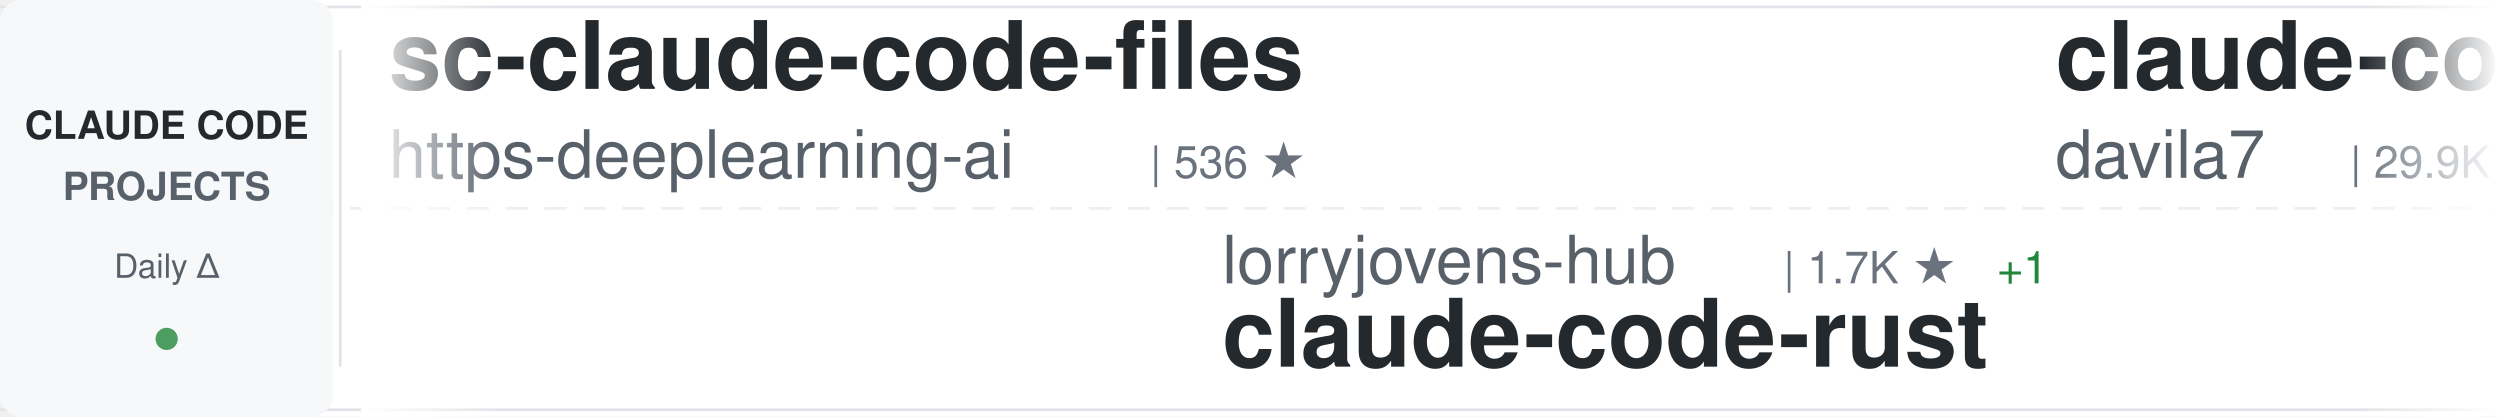
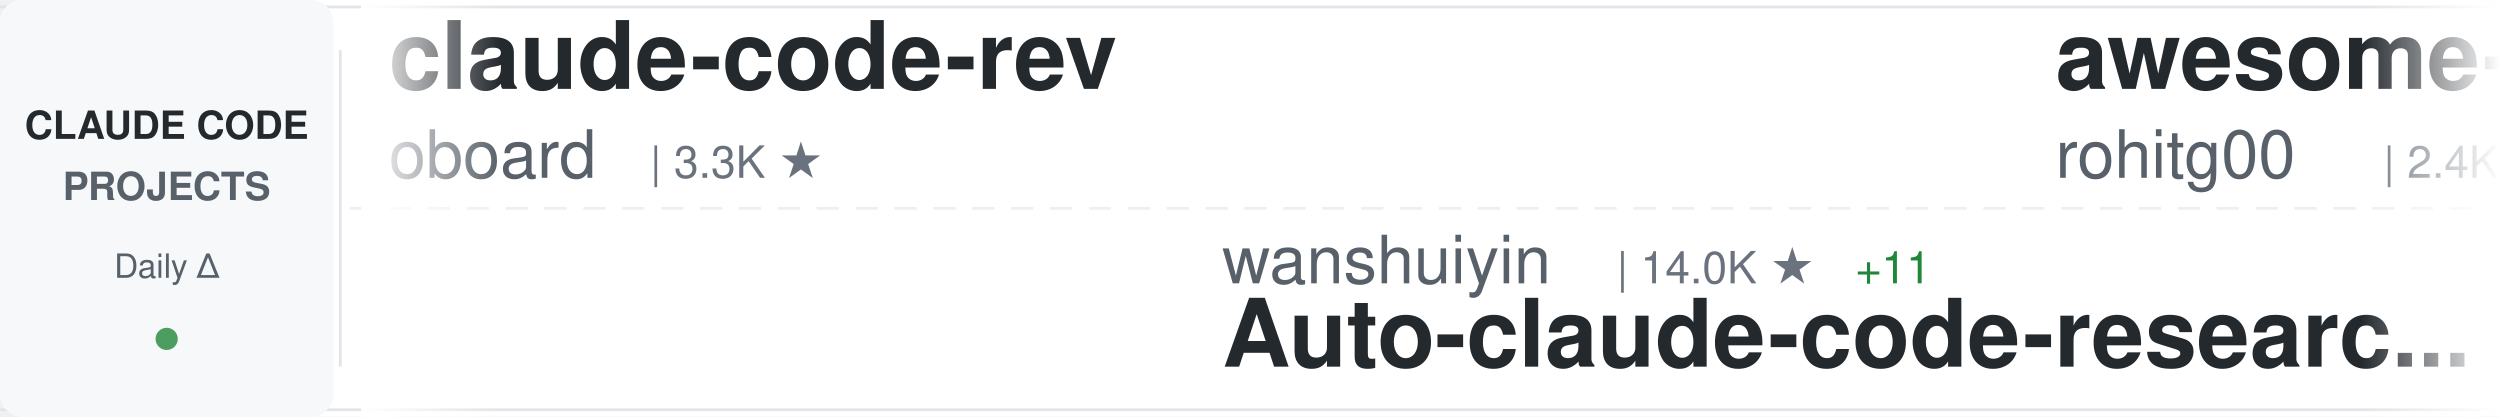
<svg xmlns="http://www.w3.org/2000/svg" width="900" height="150">
  <defs>
    <linearGradient id="awesomeLeftFade" x1="0%" y1="0%" x2="100%" y2="0%">
      <stop offset="0%" style="stop-color:#ffffff;stop-opacity:1" />
      <stop offset="100%" style="stop-color:#ffffff;stop-opacity:0" />
    </linearGradient>
    <linearGradient id="awesomeRightFade" x1="0%" y1="0%" x2="100%" y2="0%">
      <stop offset="0%" style="stop-color:#ffffff;stop-opacity:0" />
      <stop offset="100%" style="stop-color:#ffffff;stop-opacity:1" />
    </linearGradient>
  </defs>
  <rect width="900" height="150" fill="#ffffff" rx="8" />
  <rect x="0" y="2" width="900" height="1" fill="#e1e4e8" />
  <rect x="0" y="147" width="900" height="1" fill="#e1e4e8" />
  <line x1="0" y1="75" x2="900" y2="75" stroke="#e1e4e8" stroke-width="1" stroke-dasharray="8 6" opacity="0.6" />
  <rect x="0" y="0" width="120" height="150" fill="#f6f8fa" rx="8" />
  <text x="60" y="50" font-family="-apple-system, BlinkMacSystemFont, 'Segoe UI', Helvetica, Arial, sans-serif" font-size="14" font-weight="600" fill="#24292e" text-anchor="middle">CLAUDE CODE</text>
  <text x="60" y="72" font-family="-apple-system, BlinkMacSystemFont, 'Segoe UI', Helvetica, Arial, sans-serif" font-size="14" font-weight="600" fill="#586069" text-anchor="middle">PROJECTS</text>
  <text x="60" y="100" font-family="-apple-system, BlinkMacSystemFont, 'Segoe UI', Helvetica, Arial, sans-serif" font-size="12" font-weight="500" fill="#586069" text-anchor="middle">Daily Δ</text>
  <circle cx="60" cy="122" r="4" fill="#22863a" opacity="0.8" />
  <rect x="122" y="18" width="1" height="114" fill="#e1e4e8" />
  <clipPath id="awesomeTickerClip">
    <rect x="130" y="0" width="770" height="150" />
  </clipPath>
  <g clip-path="url(#awesomeTickerClip)">
    <g id="awesomeTickerItems">
      <animateTransform attributeName="transform" attributeType="XML" type="translate" from="0 0" to="-3000 0" dur="54s" repeatCount="indefinite" />
      <g transform="translate(0, 0)">
-         <text x="140" y="32" font-family="-apple-system, BlinkMacSystemFont, 'Segoe UI', Helvetica, Arial, sans-serif" font-size="34" font-weight="600" fill="#24292e">sc-claude-code-files</text>
-         <text x="140" y="64" font-family="-apple-system, BlinkMacSystemFont, 'Segoe UI', Helvetica, Arial, sans-serif" font-size="24" font-weight="400" fill="#586069">https-deeplearning-ai</text>
-         <text x="414" y="64" font-family="-apple-system, BlinkMacSystemFont, 'Segoe UI', Helvetica, Arial, sans-serif" font-size="16" font-weight="500" fill="#6a737d">| 536 ★</text>
+         <text x="140" y="32" font-family="-apple-system, BlinkMacSystemFont, 'Segoe UI', Helvetica, Arial, sans-serif" font-size="34" font-weight="600" fill="#24292e">claude-code-rev</text>
+         <text x="140" y="64" font-family="-apple-system, BlinkMacSystemFont, 'Segoe UI', Helvetica, Arial, sans-serif" font-size="24" font-weight="400" fill="#586069">oboard</text>
+         <text x="234" y="64" font-family="-apple-system, BlinkMacSystemFont, 'Segoe UI', Helvetica, Arial, sans-serif" font-size="16" font-weight="500" fill="#6a737d">| 3.3K ★</text>
      </g>
      <g transform="translate(300, 0)">
-         <text x="140" y="102" font-family="-apple-system, BlinkMacSystemFont, 'Segoe UI', Helvetica, Arial, sans-serif" font-size="24" font-weight="400" fill="#586069">lorryjovens-hub</text>
-         <text x="342" y="102" font-family="-apple-system, BlinkMacSystemFont, 'Segoe UI', Helvetica, Arial, sans-serif" font-size="16" font-weight="500" fill="#6a737d">| 1.7K ★</text>
-         <text x="419" y="102" font-family="-apple-system, BlinkMacSystemFont, 'Segoe UI', Helvetica, Arial, sans-serif" font-size="16" font-weight="500" fill="#22863a"> +1</text>
-         <text x="140" y="132" font-family="-apple-system, BlinkMacSystemFont, 'Segoe UI', Helvetica, Arial, sans-serif" font-size="34" font-weight="600" fill="#24292e">claude-code-rust</text>
+         <text x="140" y="102" font-family="-apple-system, BlinkMacSystemFont, 'Segoe UI', Helvetica, Arial, sans-serif" font-size="24" font-weight="400" fill="#586069">wanshuiyin</text>
+         <text x="282" y="102" font-family="-apple-system, BlinkMacSystemFont, 'Segoe UI', Helvetica, Arial, sans-serif" font-size="16" font-weight="500" fill="#6a737d">| 14.0K ★</text>
+         <text x="368" y="102" font-family="-apple-system, BlinkMacSystemFont, 'Segoe UI', Helvetica, Arial, sans-serif" font-size="16" font-weight="500" fill="#22863a"> +11</text>
+         <text x="140" y="132" font-family="-apple-system, BlinkMacSystemFont, 'Segoe UI', Helvetica, Arial, sans-serif" font-size="34" font-weight="600" fill="#24292e">Auto-claude-code-researc...</text>
      </g>
      <g transform="translate(600, 0)">
-         <text x="140" y="32" font-family="-apple-system, BlinkMacSystemFont, 'Segoe UI', Helvetica, Arial, sans-serif" font-size="34" font-weight="600" fill="#24292e">claude-code-templates</text>
-         <text x="140" y="64" font-family="-apple-system, BlinkMacSystemFont, 'Segoe UI', Helvetica, Arial, sans-serif" font-size="24" font-weight="400" fill="#586069">davila7</text>
-         <text x="246" y="64" font-family="-apple-system, BlinkMacSystemFont, 'Segoe UI', Helvetica, Arial, sans-serif" font-size="16" font-weight="500" fill="#6a737d">| 29.9K ★</text>
-         <text x="332" y="64" font-family="-apple-system, BlinkMacSystemFont, 'Segoe UI', Helvetica, Arial, sans-serif" font-size="16" font-weight="500" fill="#22863a"> +1</text>
+         <text x="140" y="32" font-family="-apple-system, BlinkMacSystemFont, 'Segoe UI', Helvetica, Arial, sans-serif" font-size="34" font-weight="600" fill="#24292e">awesome-claude-code-tool...</text>
+         <text x="140" y="64" font-family="-apple-system, BlinkMacSystemFont, 'Segoe UI', Helvetica, Arial, sans-serif" font-size="24" font-weight="400" fill="#586069">rohitg00</text>
+         <text x="258" y="64" font-family="-apple-system, BlinkMacSystemFont, 'Segoe UI', Helvetica, Arial, sans-serif" font-size="16" font-weight="500" fill="#6a737d">| 2.4K ★</text>
+         <text x="335" y="64" font-family="-apple-system, BlinkMacSystemFont, 'Segoe UI', Helvetica, Arial, sans-serif" font-size="16" font-weight="500" fill="#22863a"> +3</text>
      </g>
      <g transform="translate(900, 0)">
-         <text x="140" y="102" font-family="-apple-system, BlinkMacSystemFont, 'Segoe UI', Helvetica, Arial, sans-serif" font-size="24" font-weight="400" fill="#586069">Yeachan-Heo</text>
-         <text x="294" y="102" font-family="-apple-system, BlinkMacSystemFont, 'Segoe UI', Helvetica, Arial, sans-serif" font-size="16" font-weight="500" fill="#6a737d">| 38.1K ★</text>
-         <text x="380" y="102" font-family="-apple-system, BlinkMacSystemFont, 'Segoe UI', Helvetica, Arial, sans-serif" font-size="16" font-weight="500" fill="#22863a"> +3</text>
-         <text x="140" y="132" font-family="-apple-system, BlinkMacSystemFont, 'Segoe UI', Helvetica, Arial, sans-serif" font-size="34" font-weight="600" fill="#24292e">oh-my-claudecode</text>
+         <text x="140" y="102" font-family="-apple-system, BlinkMacSystemFont, 'Segoe UI', Helvetica, Arial, sans-serif" font-size="24" font-weight="400" fill="#586069">freestylefly</text>
+         <text x="306" y="102" font-family="-apple-system, BlinkMacSystemFont, 'Segoe UI', Helvetica, Arial, sans-serif" font-size="16" font-weight="500" fill="#6a737d">| 128 ★</text>
+         <text x="140" y="132" font-family="-apple-system, BlinkMacSystemFont, 'Segoe UI', Helvetica, Arial, sans-serif" font-size="34" font-weight="600" fill="#24292e">claude-code</text>
      </g>
      <g transform="translate(1200, 0)">
-         <text x="140" y="32" font-family="-apple-system, BlinkMacSystemFont, 'Segoe UI', Helvetica, Arial, sans-serif" font-size="34" font-weight="600" fill="#24292e">claude-code-ultimate-gui...</text>
-         <text x="140" y="64" font-family="-apple-system, BlinkMacSystemFont, 'Segoe UI', Helvetica, Arial, sans-serif" font-size="24" font-weight="400" fill="#586069">FlorianBruniaux</text>
-         <text x="342" y="64" font-family="-apple-system, BlinkMacSystemFont, 'Segoe UI', Helvetica, Arial, sans-serif" font-size="16" font-weight="500" fill="#6a737d">| 5.6K ★</text>
-         <text x="419" y="64" font-family="-apple-system, BlinkMacSystemFont, 'Segoe UI', Helvetica, Arial, sans-serif" font-size="16" font-weight="500" fill="#22863a"> +3</text>
+         <text x="140" y="32" font-family="-apple-system, BlinkMacSystemFont, 'Segoe UI', Helvetica, Arial, sans-serif" font-size="34" font-weight="600" fill="#24292e">collection-claude-code-s...</text>
+         <text x="140" y="64" font-family="-apple-system, BlinkMacSystemFont, 'Segoe UI', Helvetica, Arial, sans-serif" font-size="24" font-weight="400" fill="#586069">chauncygu</text>
+         <text x="270" y="64" font-family="-apple-system, BlinkMacSystemFont, 'Segoe UI', Helvetica, Arial, sans-serif" font-size="16" font-weight="500" fill="#6a737d">| 2.8K ★</text>
      </g>
      <g transform="translate(1500, 0)">
-         <text x="140" y="102" font-family="-apple-system, BlinkMacSystemFont, 'Segoe UI', Helvetica, Arial, sans-serif" font-size="24" font-weight="400" fill="#586069">777genius</text>
-         <text x="270" y="102" font-family="-apple-system, BlinkMacSystemFont, 'Segoe UI', Helvetica, Arial, sans-serif" font-size="16" font-weight="500" fill="#6a737d">| 922 ★</text>
-         <text x="140" y="132" font-family="-apple-system, BlinkMacSystemFont, 'Segoe UI', Helvetica, Arial, sans-serif" font-size="34" font-weight="600" fill="#24292e">claude-code-source-code</text>
+         <text x="140" y="102" font-family="-apple-system, BlinkMacSystemFont, 'Segoe UI', Helvetica, Arial, sans-serif" font-size="24" font-weight="400" fill="#586069">codeaashu</text>
+         <text x="270" y="102" font-family="-apple-system, BlinkMacSystemFont, 'Segoe UI', Helvetica, Arial, sans-serif" font-size="16" font-weight="500" fill="#6a737d">| 3.2K ★</text>
+         <text x="347" y="102" font-family="-apple-system, BlinkMacSystemFont, 'Segoe UI', Helvetica, Arial, sans-serif" font-size="16" font-weight="500" fill="#22863a"> +2</text>
+         <text x="140" y="132" font-family="-apple-system, BlinkMacSystemFont, 'Segoe UI', Helvetica, Arial, sans-serif" font-size="34" font-weight="600" fill="#24292e">claude-code</text>
      </g>
      <g transform="translate(1800, 0)">
-         <text x="140" y="32" font-family="-apple-system, BlinkMacSystemFont, 'Segoe UI', Helvetica, Arial, sans-serif" font-size="34" font-weight="600" fill="#24292e">claude-code-guide</text>
-         <text x="140" y="64" font-family="-apple-system, BlinkMacSystemFont, 'Segoe UI', Helvetica, Arial, sans-serif" font-size="24" font-weight="400" fill="#586069">zebbern</text>
-         <text x="246" y="64" font-family="-apple-system, BlinkMacSystemFont, 'Segoe UI', Helvetica, Arial, sans-serif" font-size="16" font-weight="500" fill="#6a737d">| 4.4K ★</text>
-         <text x="323" y="64" font-family="-apple-system, BlinkMacSystemFont, 'Segoe UI', Helvetica, Arial, sans-serif" font-size="16" font-weight="500" fill="#22863a"> +1</text>
+         <text x="140" y="32" font-family="-apple-system, BlinkMacSystemFont, 'Segoe UI', Helvetica, Arial, sans-serif" font-size="34" font-weight="600" fill="#24292e">claude-code-settings</text>
+         <text x="140" y="64" font-family="-apple-system, BlinkMacSystemFont, 'Segoe UI', Helvetica, Arial, sans-serif" font-size="24" font-weight="400" fill="#586069">feiskyer</text>
+         <text x="258" y="64" font-family="-apple-system, BlinkMacSystemFont, 'Segoe UI', Helvetica, Arial, sans-serif" font-size="16" font-weight="500" fill="#6a737d">| 1.6K ★</text>
      </g>
      <g transform="translate(2100, 0)">
-         <text x="140" y="102" font-family="-apple-system, BlinkMacSystemFont, 'Segoe UI', Helvetica, Arial, sans-serif" font-size="24" font-weight="400" fill="#586069">shanraisshan</text>
-         <text x="306" y="102" font-family="-apple-system, BlinkMacSystemFont, 'Segoe UI', Helvetica, Arial, sans-serif" font-size="16" font-weight="500" fill="#6a737d">| 63.6K ★</text>
-         <text x="392" y="102" font-family="-apple-system, BlinkMacSystemFont, 'Segoe UI', Helvetica, Arial, sans-serif" font-size="16" font-weight="500" fill="#22863a"> +13</text>
-         <text x="140" y="132" font-family="-apple-system, BlinkMacSystemFont, 'Segoe UI', Helvetica, Arial, sans-serif" font-size="34" font-weight="600" fill="#24292e">claude-code-best-practic...</text>
+         <text x="140" y="102" font-family="-apple-system, BlinkMacSystemFont, 'Segoe UI', Helvetica, Arial, sans-serif" font-size="24" font-weight="400" fill="#586069">lintsinghua</text>
+         <text x="294" y="102" font-family="-apple-system, BlinkMacSystemFont, 'Segoe UI', Helvetica, Arial, sans-serif" font-size="16" font-weight="500" fill="#6a737d">| 4.0K ★</text>
+         <text x="371" y="102" font-family="-apple-system, BlinkMacSystemFont, 'Segoe UI', Helvetica, Arial, sans-serif" font-size="16" font-weight="500" fill="#22863a"> +3</text>
+         <text x="140" y="132" font-family="-apple-system, BlinkMacSystemFont, 'Segoe UI', Helvetica, Arial, sans-serif" font-size="34" font-weight="600" fill="#24292e">claude-code-book</text>
      </g>
      <g transform="translate(2400, 0)">
-         <text x="140" y="32" font-family="-apple-system, BlinkMacSystemFont, 'Segoe UI', Helvetica, Arial, sans-serif" font-size="34" font-weight="600" fill="#24292e">claude_code_src</text>
-         <text x="140" y="64" font-family="-apple-system, BlinkMacSystemFont, 'Segoe UI', Helvetica, Arial, sans-serif" font-size="24" font-weight="400" fill="#586069">ponponon</text>
-         <text x="258" y="64" font-family="-apple-system, BlinkMacSystemFont, 'Segoe UI', Helvetica, Arial, sans-serif" font-size="16" font-weight="500" fill="#6a737d">| 2.3K ★</text>
+         <text x="140" y="32" font-family="-apple-system, BlinkMacSystemFont, 'Segoe UI', Helvetica, Arial, sans-serif" font-size="34" font-weight="600" fill="#24292e">claude-code-router</text>
+         <text x="140" y="64" font-family="-apple-system, BlinkMacSystemFont, 'Segoe UI', Helvetica, Arial, sans-serif" font-size="24" font-weight="400" fill="#586069">musistudio</text>
+         <text x="282" y="64" font-family="-apple-system, BlinkMacSystemFont, 'Segoe UI', Helvetica, Arial, sans-serif" font-size="16" font-weight="500" fill="#6a737d">| 36.3K ★</text>
+         <text x="368" y="64" font-family="-apple-system, BlinkMacSystemFont, 'Segoe UI', Helvetica, Arial, sans-serif" font-size="16" font-weight="500" fill="#22863a"> +14</text>
      </g>
      <g transform="translate(2700, 0)">
-         <text x="140" y="102" font-family="-apple-system, BlinkMacSystemFont, 'Segoe UI', Helvetica, Arial, sans-serif" font-size="24" font-weight="400" fill="#586069">anthropics</text>
-         <text x="282" y="102" font-family="-apple-system, BlinkMacSystemFont, 'Segoe UI', Helvetica, Arial, sans-serif" font-size="16" font-weight="500" fill="#6a737d">| 929 ★</text>
-         <text x="140" y="132" font-family="-apple-system, BlinkMacSystemFont, 'Segoe UI', Helvetica, Arial, sans-serif" font-size="34" font-weight="600" fill="#24292e">claude-code-base-action</text>
+         <text x="140" y="102" font-family="-apple-system, BlinkMacSystemFont, 'Segoe UI', Helvetica, Arial, sans-serif" font-size="24" font-weight="400" fill="#586069">SeemSeam</text>
+         <text x="258" y="102" font-family="-apple-system, BlinkMacSystemFont, 'Segoe UI', Helvetica, Arial, sans-serif" font-size="16" font-weight="500" fill="#6a737d">| 3.3K ★</text>
+         <text x="140" y="132" font-family="-apple-system, BlinkMacSystemFont, 'Segoe UI', Helvetica, Arial, sans-serif" font-size="34" font-weight="600" fill="#24292e">claude_codex_bridge</text>
      </g>
      <g transform="translate(3000, 0)">
-         <text x="140" y="32" font-family="-apple-system, BlinkMacSystemFont, 'Segoe UI', Helvetica, Arial, sans-serif" font-size="34" font-weight="600" fill="#24292e">sc-claude-code-files</text>
-         <text x="140" y="64" font-family="-apple-system, BlinkMacSystemFont, 'Segoe UI', Helvetica, Arial, sans-serif" font-size="24" font-weight="400" fill="#586069">https-deeplearning-ai</text>
-         <text x="414" y="64" font-family="-apple-system, BlinkMacSystemFont, 'Segoe UI', Helvetica, Arial, sans-serif" font-size="16" font-weight="500" fill="#6a737d">| 536 ★</text>
+         <text x="140" y="32" font-family="-apple-system, BlinkMacSystemFont, 'Segoe UI', Helvetica, Arial, sans-serif" font-size="34" font-weight="600" fill="#24292e">claude-code-rev</text>
+         <text x="140" y="64" font-family="-apple-system, BlinkMacSystemFont, 'Segoe UI', Helvetica, Arial, sans-serif" font-size="24" font-weight="400" fill="#586069">oboard</text>
+         <text x="234" y="64" font-family="-apple-system, BlinkMacSystemFont, 'Segoe UI', Helvetica, Arial, sans-serif" font-size="16" font-weight="500" fill="#6a737d">| 3.3K ★</text>
      </g>
      <g transform="translate(3300, 0)">
-         <text x="140" y="102" font-family="-apple-system, BlinkMacSystemFont, 'Segoe UI', Helvetica, Arial, sans-serif" font-size="24" font-weight="400" fill="#586069">lorryjovens-hub</text>
-         <text x="342" y="102" font-family="-apple-system, BlinkMacSystemFont, 'Segoe UI', Helvetica, Arial, sans-serif" font-size="16" font-weight="500" fill="#6a737d">| 1.7K ★</text>
-         <text x="419" y="102" font-family="-apple-system, BlinkMacSystemFont, 'Segoe UI', Helvetica, Arial, sans-serif" font-size="16" font-weight="500" fill="#22863a"> +1</text>
-         <text x="140" y="132" font-family="-apple-system, BlinkMacSystemFont, 'Segoe UI', Helvetica, Arial, sans-serif" font-size="34" font-weight="600" fill="#24292e">claude-code-rust</text>
+         <text x="140" y="102" font-family="-apple-system, BlinkMacSystemFont, 'Segoe UI', Helvetica, Arial, sans-serif" font-size="24" font-weight="400" fill="#586069">wanshuiyin</text>
+         <text x="282" y="102" font-family="-apple-system, BlinkMacSystemFont, 'Segoe UI', Helvetica, Arial, sans-serif" font-size="16" font-weight="500" fill="#6a737d">| 14.0K ★</text>
+         <text x="368" y="102" font-family="-apple-system, BlinkMacSystemFont, 'Segoe UI', Helvetica, Arial, sans-serif" font-size="16" font-weight="500" fill="#22863a"> +11</text>
+         <text x="140" y="132" font-family="-apple-system, BlinkMacSystemFont, 'Segoe UI', Helvetica, Arial, sans-serif" font-size="34" font-weight="600" fill="#24292e">Auto-claude-code-researc...</text>
      </g>
      <g transform="translate(3600, 0)">
-         <text x="140" y="32" font-family="-apple-system, BlinkMacSystemFont, 'Segoe UI', Helvetica, Arial, sans-serif" font-size="34" font-weight="600" fill="#24292e">claude-code-templates</text>
-         <text x="140" y="64" font-family="-apple-system, BlinkMacSystemFont, 'Segoe UI', Helvetica, Arial, sans-serif" font-size="24" font-weight="400" fill="#586069">davila7</text>
-         <text x="246" y="64" font-family="-apple-system, BlinkMacSystemFont, 'Segoe UI', Helvetica, Arial, sans-serif" font-size="16" font-weight="500" fill="#6a737d">| 29.9K ★</text>
-         <text x="332" y="64" font-family="-apple-system, BlinkMacSystemFont, 'Segoe UI', Helvetica, Arial, sans-serif" font-size="16" font-weight="500" fill="#22863a"> +1</text>
+         <text x="140" y="32" font-family="-apple-system, BlinkMacSystemFont, 'Segoe UI', Helvetica, Arial, sans-serif" font-size="34" font-weight="600" fill="#24292e">awesome-claude-code-tool...</text>
+         <text x="140" y="64" font-family="-apple-system, BlinkMacSystemFont, 'Segoe UI', Helvetica, Arial, sans-serif" font-size="24" font-weight="400" fill="#586069">rohitg00</text>
+         <text x="258" y="64" font-family="-apple-system, BlinkMacSystemFont, 'Segoe UI', Helvetica, Arial, sans-serif" font-size="16" font-weight="500" fill="#6a737d">| 2.4K ★</text>
+         <text x="335" y="64" font-family="-apple-system, BlinkMacSystemFont, 'Segoe UI', Helvetica, Arial, sans-serif" font-size="16" font-weight="500" fill="#22863a"> +3</text>
      </g>
      <g transform="translate(3900, 0)">
-         <text x="140" y="102" font-family="-apple-system, BlinkMacSystemFont, 'Segoe UI', Helvetica, Arial, sans-serif" font-size="24" font-weight="400" fill="#586069">Yeachan-Heo</text>
-         <text x="294" y="102" font-family="-apple-system, BlinkMacSystemFont, 'Segoe UI', Helvetica, Arial, sans-serif" font-size="16" font-weight="500" fill="#6a737d">| 38.1K ★</text>
-         <text x="380" y="102" font-family="-apple-system, BlinkMacSystemFont, 'Segoe UI', Helvetica, Arial, sans-serif" font-size="16" font-weight="500" fill="#22863a"> +3</text>
-         <text x="140" y="132" font-family="-apple-system, BlinkMacSystemFont, 'Segoe UI', Helvetica, Arial, sans-serif" font-size="34" font-weight="600" fill="#24292e">oh-my-claudecode</text>
+         <text x="140" y="102" font-family="-apple-system, BlinkMacSystemFont, 'Segoe UI', Helvetica, Arial, sans-serif" font-size="24" font-weight="400" fill="#586069">freestylefly</text>
+         <text x="306" y="102" font-family="-apple-system, BlinkMacSystemFont, 'Segoe UI', Helvetica, Arial, sans-serif" font-size="16" font-weight="500" fill="#6a737d">| 128 ★</text>
+         <text x="140" y="132" font-family="-apple-system, BlinkMacSystemFont, 'Segoe UI', Helvetica, Arial, sans-serif" font-size="34" font-weight="600" fill="#24292e">claude-code</text>
      </g>
    </g>
  </g>
  <rect x="130" y="0" width="50" height="150" fill="url(#awesomeLeftFade)" />
  <rect x="850" y="0" width="50" height="150" fill="url(#awesomeRightFade)" />
</svg>
